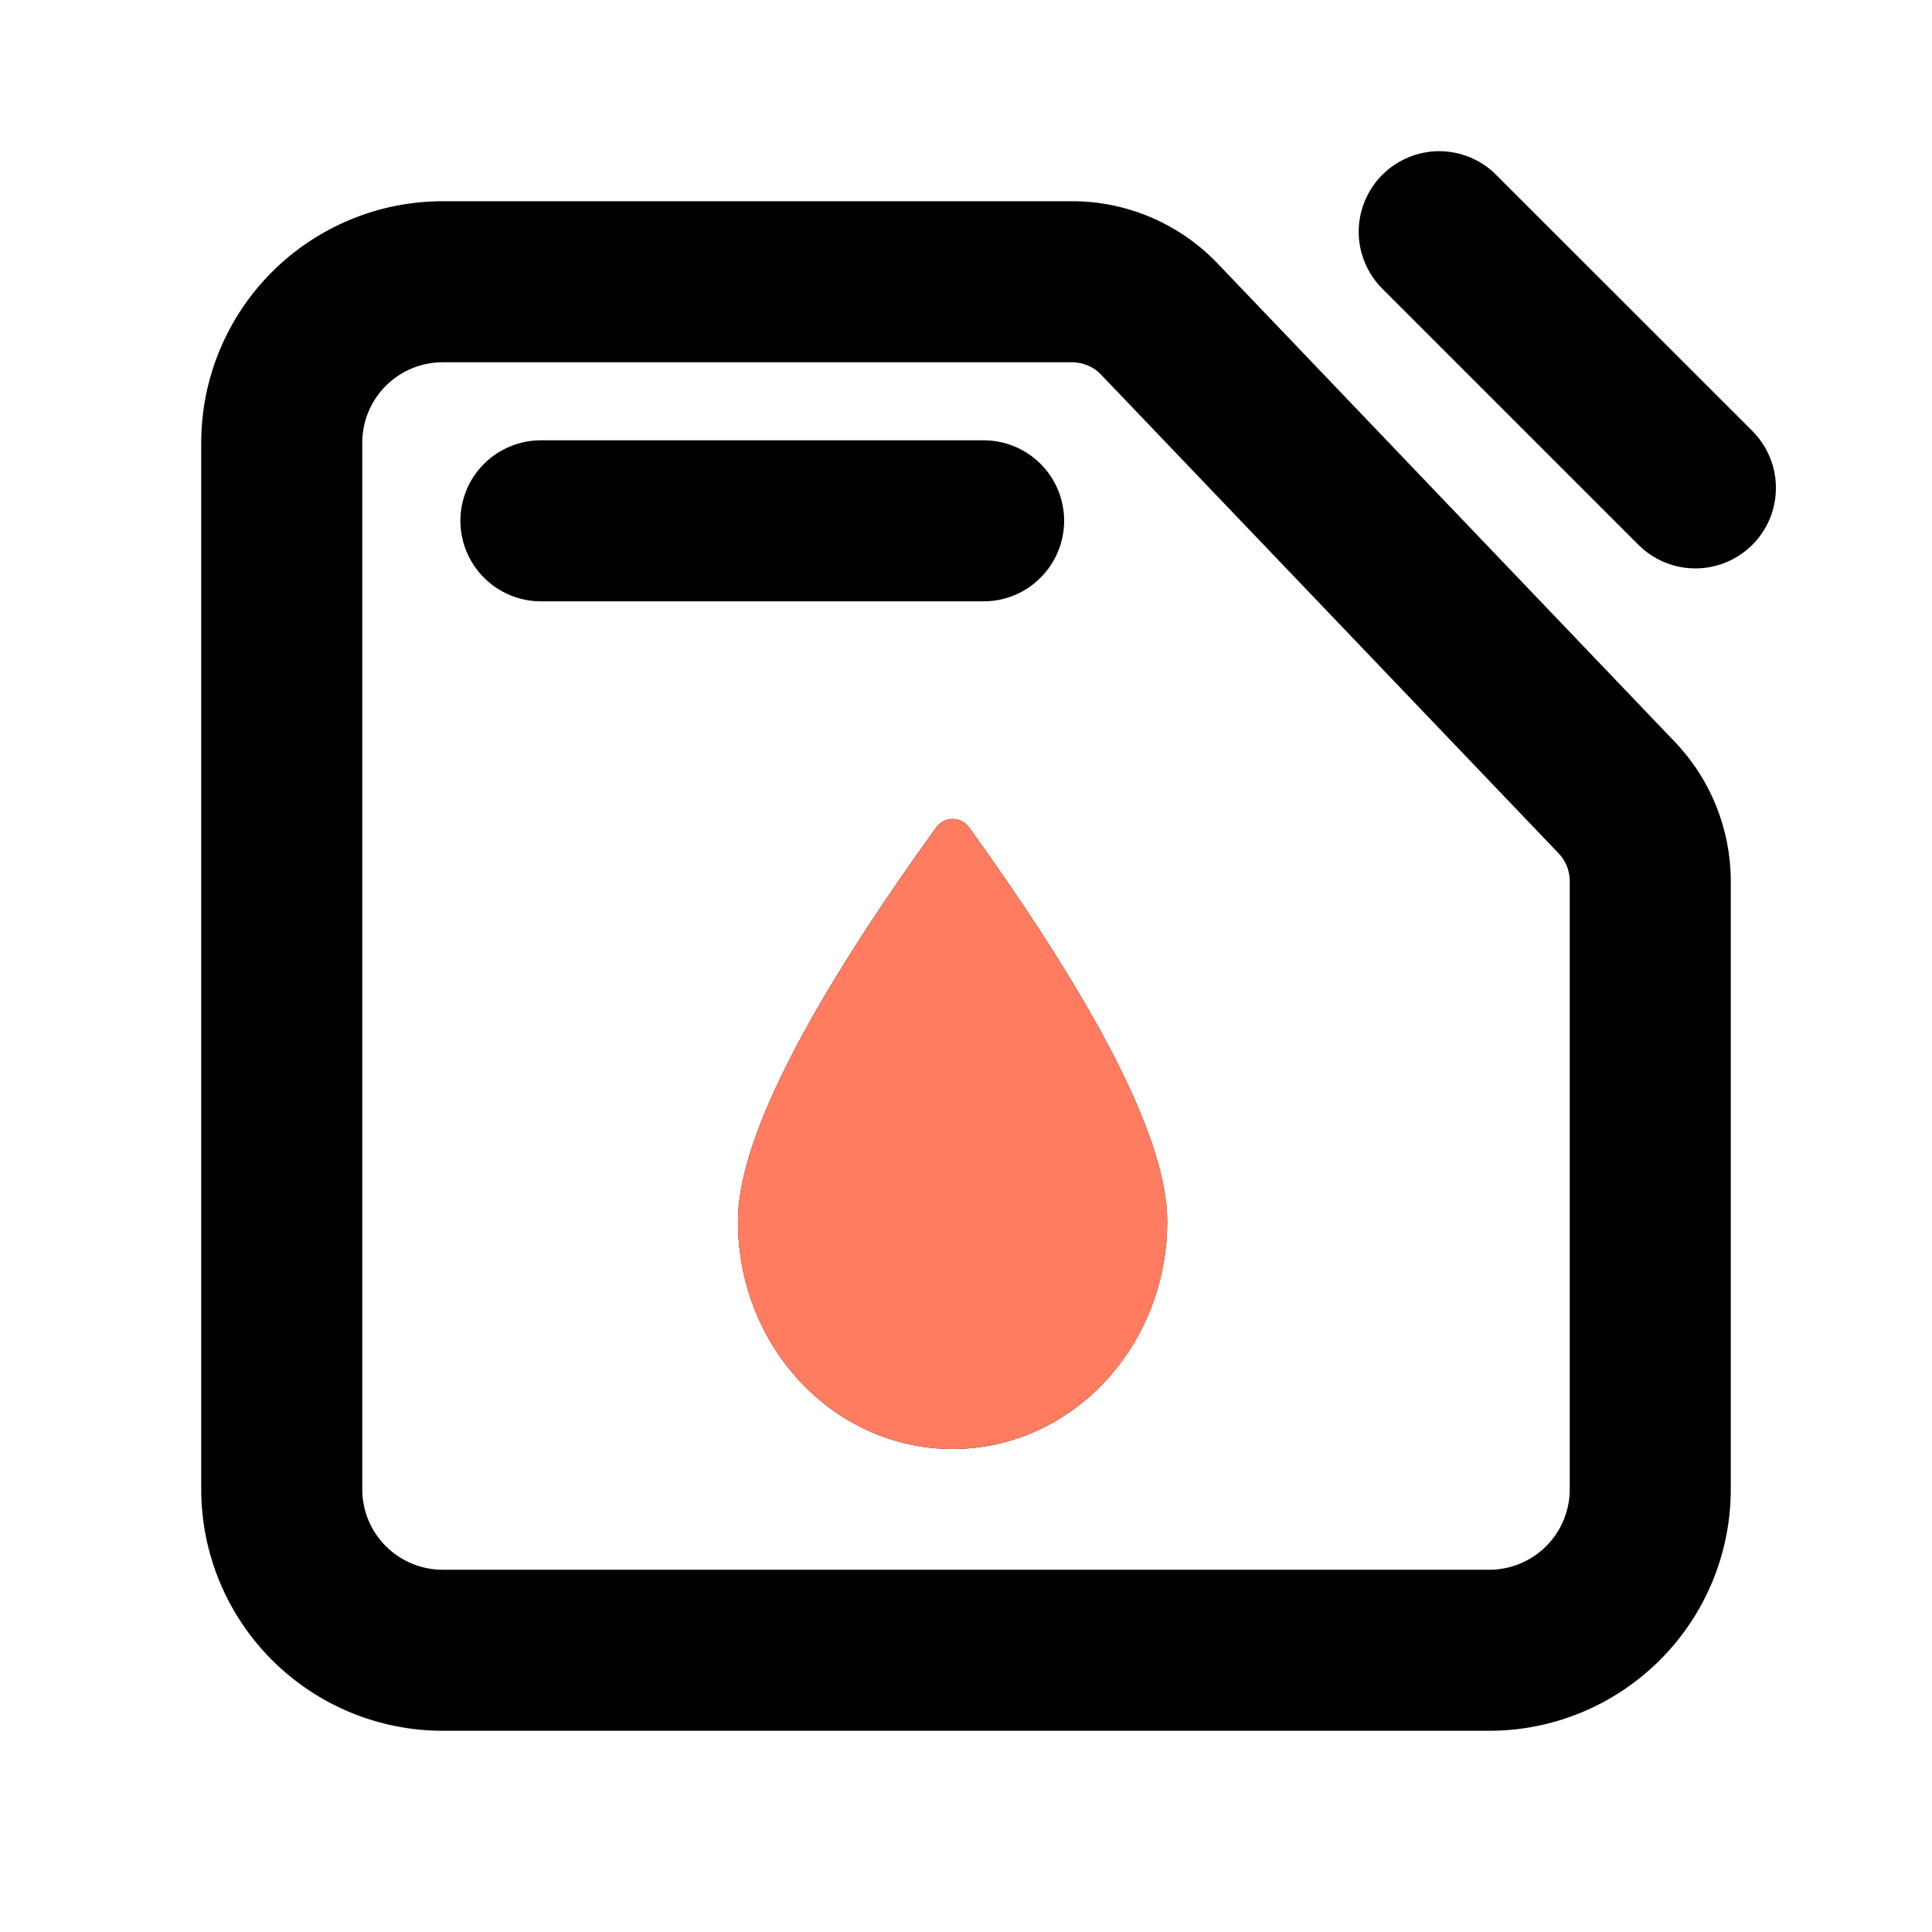
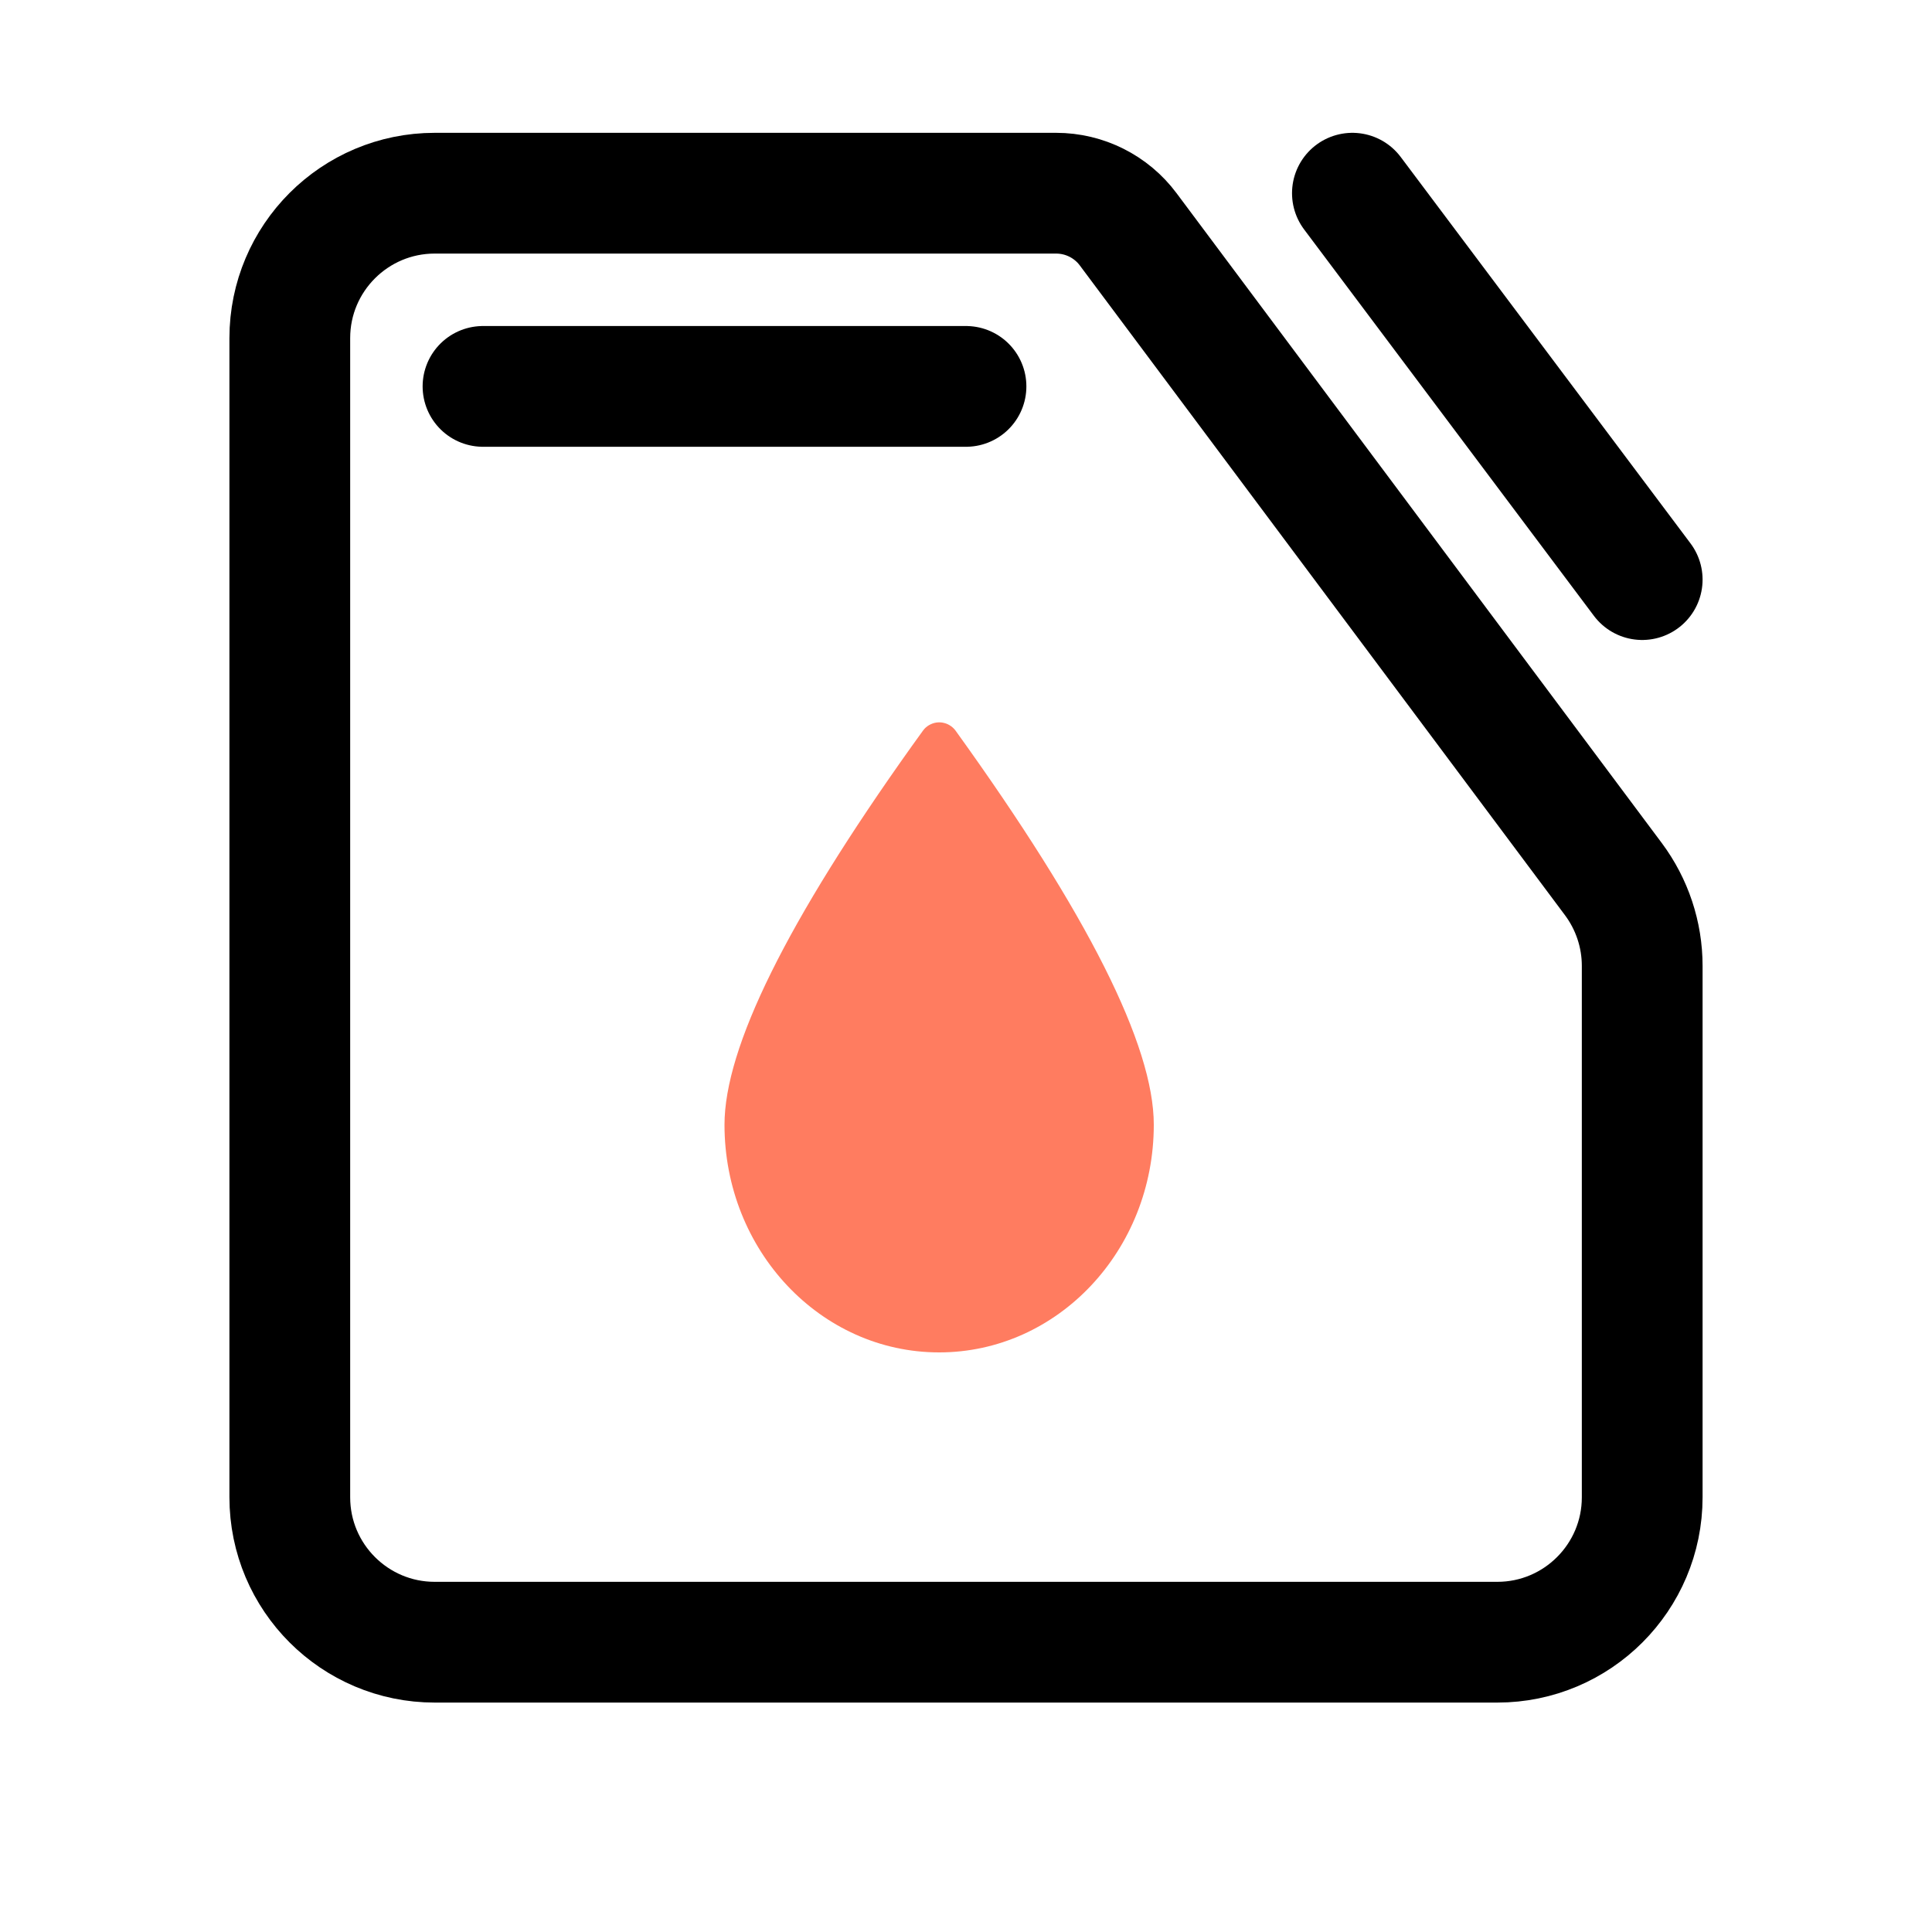
<svg xmlns="http://www.w3.org/2000/svg" width="20" height="20" viewBox="0 0 20 20" fill="none">
-   <path d="M4.583 2.083C3.92 2.083 3.284 2.347 2.815 2.816C2.347 3.284 2.083 3.92 2.083 4.583V15.417C2.083 16.08 2.347 16.716 2.815 17.184C3.284 17.653 3.92 17.917 4.583 17.917H15.417C16.08 17.917 16.715 17.653 17.184 17.184C17.653 16.716 17.917 16.08 17.917 15.417V9.121C17.916 8.585 17.71 8.07 17.34 7.682L12.604 2.727C12.41 2.524 12.176 2.362 11.917 2.251C11.658 2.14 11.38 2.083 11.098 2.083H4.583ZM4.583 3.75H11.098C11.155 3.75 11.21 3.761 11.262 3.784C11.314 3.806 11.361 3.838 11.399 3.879L16.134 8.833C16.209 8.911 16.25 9.014 16.25 9.121V15.417C16.25 15.638 16.162 15.85 16.006 16.006C15.85 16.162 15.638 16.25 15.417 16.25H4.583C4.362 16.25 4.15 16.162 3.994 16.006C3.838 15.85 3.75 15.638 3.75 15.417V4.583C3.75 4.362 3.838 4.15 3.994 3.994C4.15 3.838 4.362 3.75 4.583 3.75ZM9.985 8.518C9.963 8.502 9.938 8.49 9.912 8.484C9.885 8.477 9.858 8.476 9.83 8.48C9.803 8.484 9.777 8.494 9.754 8.508C9.731 8.522 9.71 8.541 9.694 8.563L9.578 8.724C8.285 10.539 7.639 11.845 7.639 12.643C7.639 13.945 8.634 15 9.861 15C11.088 15 12.083 13.945 12.083 12.643C12.083 11.822 11.399 10.463 10.032 8.565C10.019 8.547 10.003 8.531 9.985 8.518ZM5.599 4.558C5.378 4.558 5.167 4.646 5.01 4.802C4.854 4.958 4.766 5.17 4.766 5.391C4.766 5.612 4.854 5.824 5.01 5.98C5.167 6.137 5.378 6.225 5.599 6.225H10.183C10.404 6.225 10.616 6.137 10.772 5.98C10.928 5.824 11.016 5.612 11.016 5.391C11.016 5.17 10.928 4.958 10.772 4.802C10.616 4.646 10.404 4.558 10.183 4.558H5.599ZM15.488 1.81C15.411 1.732 15.319 1.671 15.218 1.629C15.117 1.587 15.008 1.565 14.899 1.565C14.789 1.565 14.681 1.587 14.58 1.629C14.479 1.671 14.387 1.732 14.309 1.81C14.232 1.887 14.171 1.979 14.129 2.08C14.087 2.181 14.065 2.289 14.065 2.399C14.065 2.508 14.087 2.617 14.129 2.718C14.171 2.819 14.232 2.911 14.309 2.988L16.961 5.64C17.039 5.717 17.13 5.779 17.232 5.821C17.333 5.863 17.441 5.884 17.55 5.884C17.66 5.884 17.768 5.863 17.869 5.821C17.971 5.779 18.062 5.717 18.14 5.64C18.217 5.563 18.279 5.471 18.321 5.37C18.363 5.268 18.384 5.16 18.384 5.051C18.384 4.941 18.363 4.833 18.321 4.732C18.279 4.631 18.217 4.539 18.14 4.461L15.488 1.81Z" fill="currentColor" />
-   <path d="M9.986 8.518C9.964 8.502 9.938 8.49 9.912 8.484C9.885 8.477 9.858 8.476 9.831 8.48C9.804 8.484 9.778 8.493 9.754 8.508C9.731 8.522 9.711 8.54 9.694 8.563L9.579 8.724C8.286 10.538 7.639 11.845 7.639 12.643C7.639 13.945 8.634 15 9.861 15C11.088 15 12.084 13.945 12.084 12.643C12.084 11.822 11.399 10.463 10.032 8.565C10.019 8.547 10.003 8.531 9.986 8.518Z" fill="#FF7C60" />
+   <path d="M14 2L17 6" stroke="currentColor" stroke-width="1.25" stroke-linecap="round" stroke-linejoin="round" />
+   <path d="M5 4H10" stroke="currentColor" stroke-width="1.25" stroke-linecap="round" stroke-linejoin="round" />
+   <path d="M3 3.5C3 2.672 3.672 2 4.5 2H10.933C11.227 2 11.504 2.139 11.679 2.374L16.702 9.101C16.895 9.36 17 9.675 17 9.998V15.5C17 16.328 16.328 17 15.5 17H4.5C3.672 17 3 16.328 3 15.5V3.5Z" stroke="currentColor" stroke-width="1.25" />
+   <path d="M9.846 7.518C9.824 7.502 9.799 7.49 9.773 7.484C9.746 7.477 9.719 7.476 9.692 7.48C9.665 7.484 9.639 7.494 9.615 7.508C9.592 7.522 9.571 7.54 9.555 7.563L9.439 7.724C8.146 9.538 7.5 10.845 7.5 11.643C7.5 12.945 8.495 14 9.722 14C10.949 14 11.944 12.945 11.944 11.643C11.944 10.822 11.26 9.463 9.893 7.565C9.88 7.547 9.864 7.531 9.846 7.518Z" fill="#FF7C60" />
</svg>
